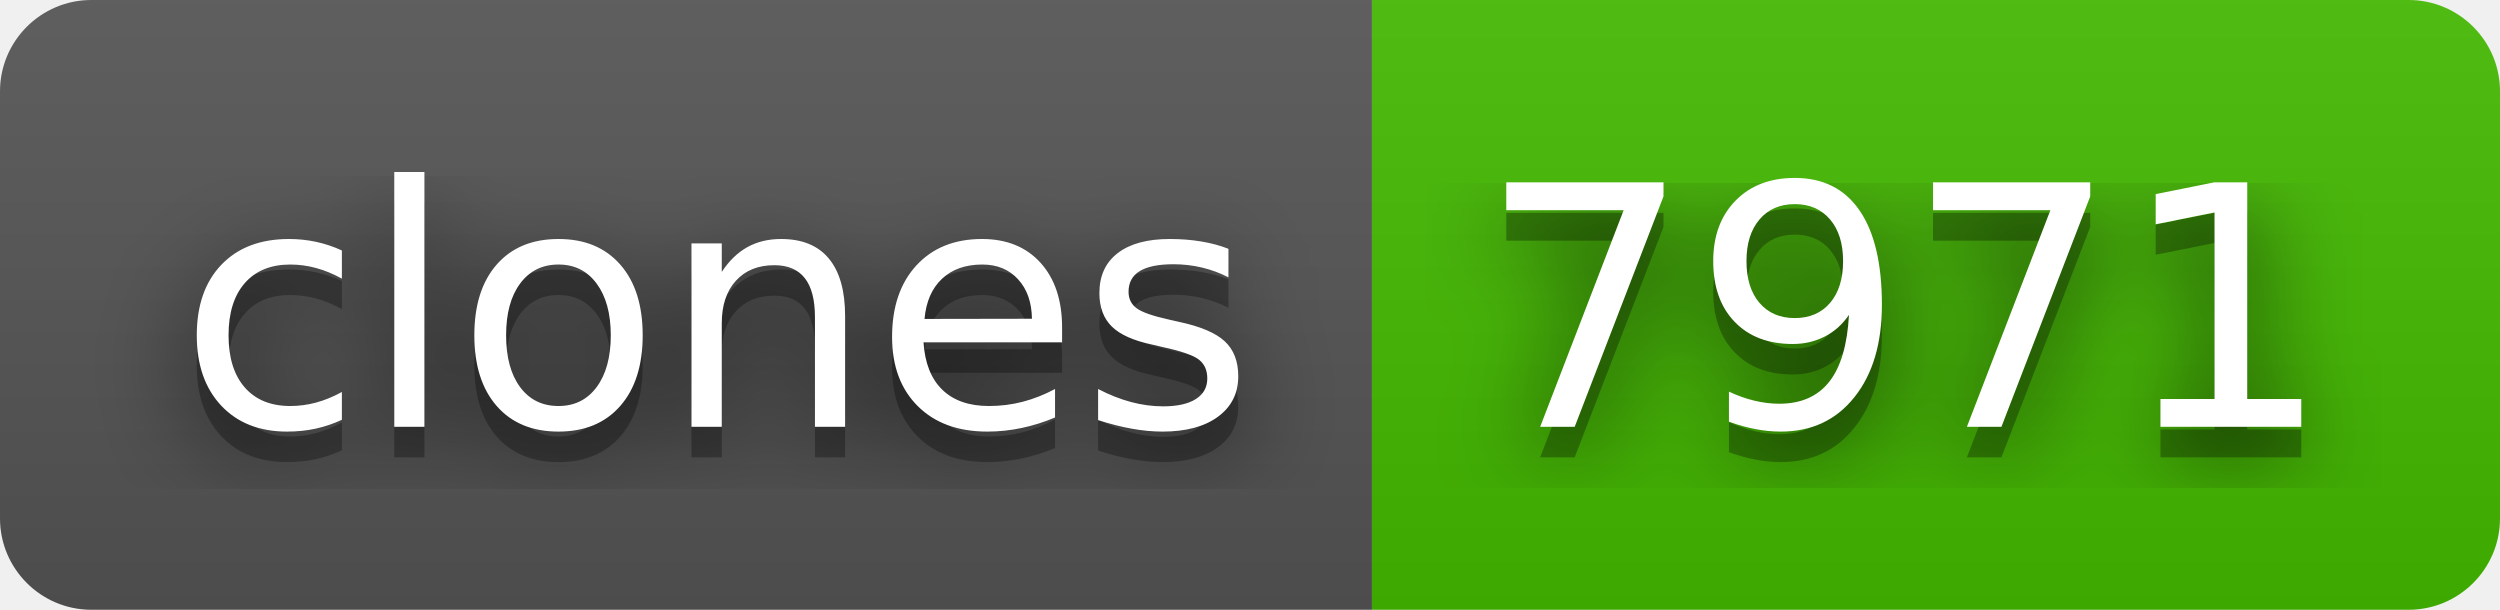
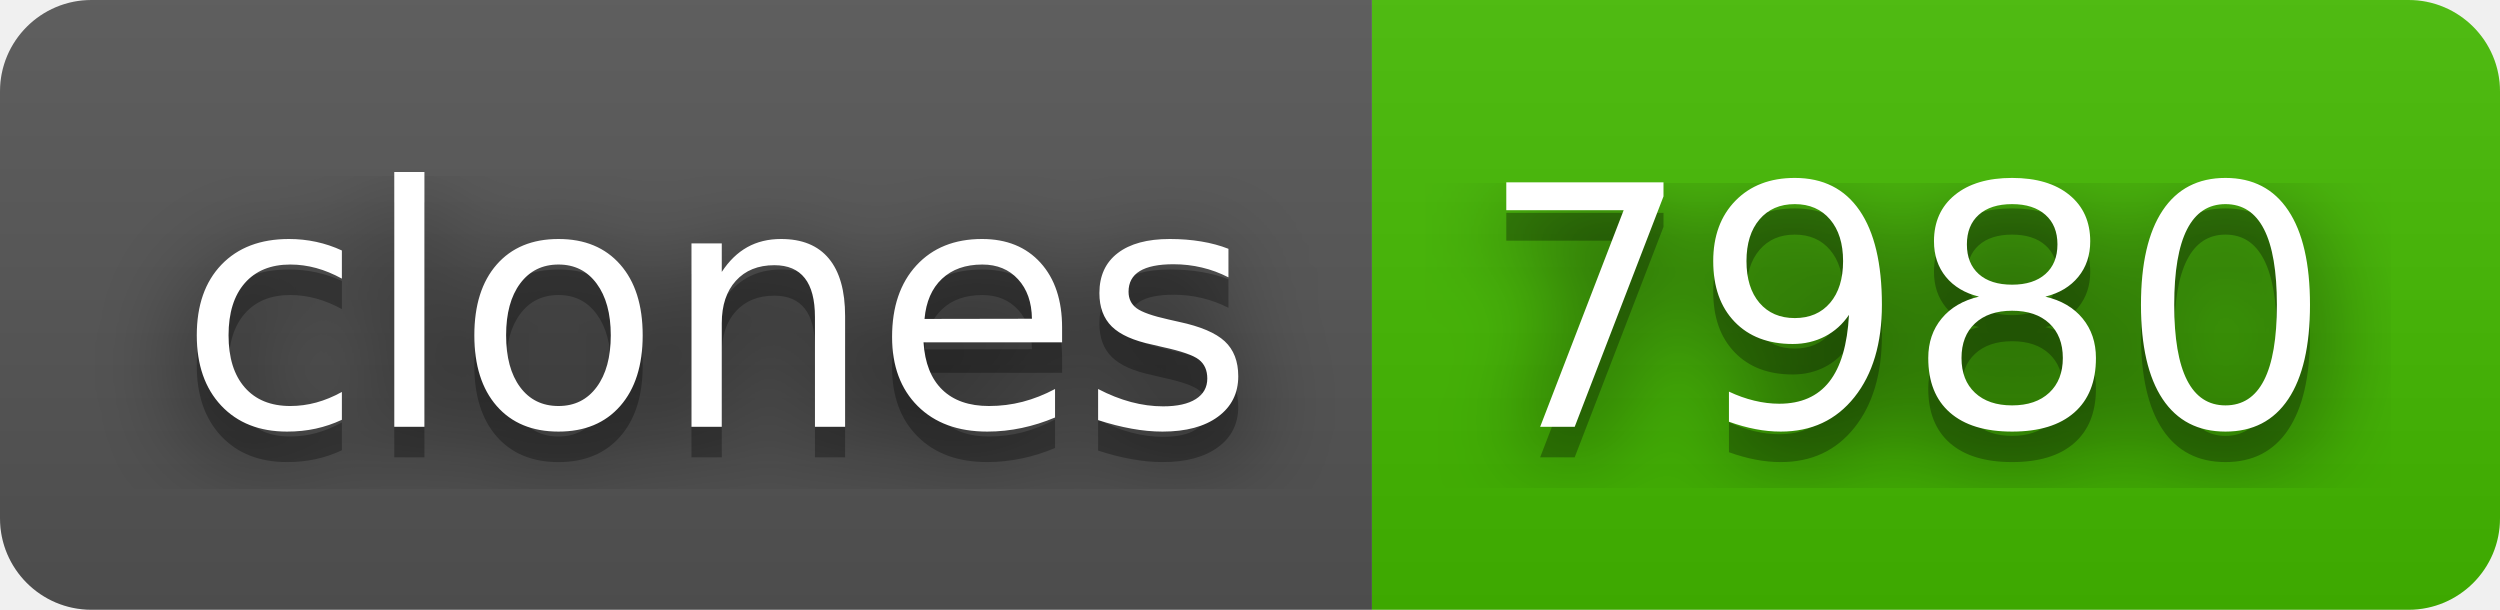
- <svg xmlns="http://www.w3.org/2000/svg" width="82" height="20" role="img" aria-label="clones: 7971">
+ <svg xmlns="http://www.w3.org/2000/svg" width="82" height="20" role="img" aria-label="clones: 7980">
  <filter id="blur">
    <feGaussianBlur stdDeviation="16" />
  </filter>
  <linearGradient id="s" x2="0" y2="100%">
    <stop offset="0" stop-color="#bbb" stop-opacity=".1" />
    <stop offset="1" stop-opacity=".1" />
  </linearGradient>
  <clipPath id="r">
    <rect width="82" height="20" rx="3" />
  </clipPath>
  <g clip-path="url(#r)">
    <rect width="45" height="20" fill="#555" />
    <rect x="45" width="37" height="20" fill="#4b0" />
    <rect width="82" height="20" fill="url(#s)" />
  </g>
  <g fill="#fff" text-anchor="middle" font-family="Verdana,Geneva,DejaVu Sans,sans-serif" text-rendering="geometricPrecision" font-size="110">
    <g transform="scale(.1)">
      <g aria-hidden="true" fill="#010101">
        <text x="235" y="150" fill-opacity=".8" filter="url(#blur)" textLength="350">clones</text>
        <text x="235" y="150" fill-opacity=".3" textLength="350">clones</text>
      </g>
      <text x="235" y="140" textLength="350">clones</text>
    </g>
    <g transform="scale(.1)">
      <g aria-hidden="true" fill="#010101">
-         <text x="625" y="150" fill-opacity=".8" filter="url(#blur)" textLength="270">7971</text>
-         <text x="625" y="150" fill-opacity=".3" textLength="270">7971</text>
+         <text x="625" y="150" fill-opacity=".8" filter="url(#blur)" textLength="270">7980</text>
+         <text x="625" y="150" fill-opacity=".3" textLength="270">7980</text>
      </g>
-       <text x="625" y="140" textLength="270">7971</text>
+       <text x="625" y="140" textLength="270">7980</text>
    </g>
  </g>
</svg>
